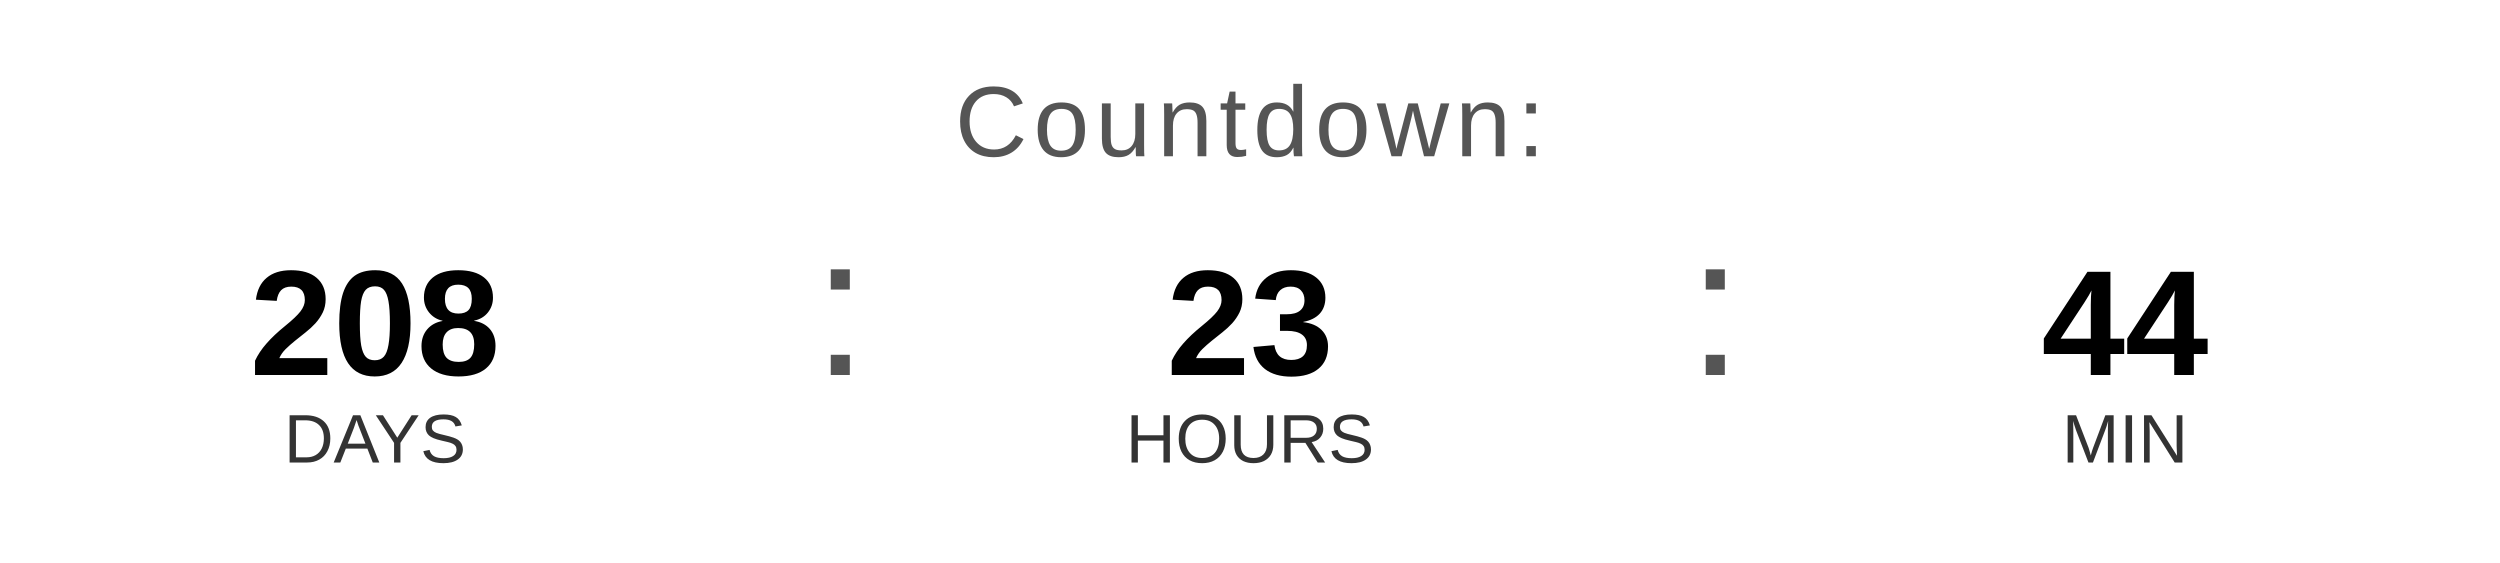
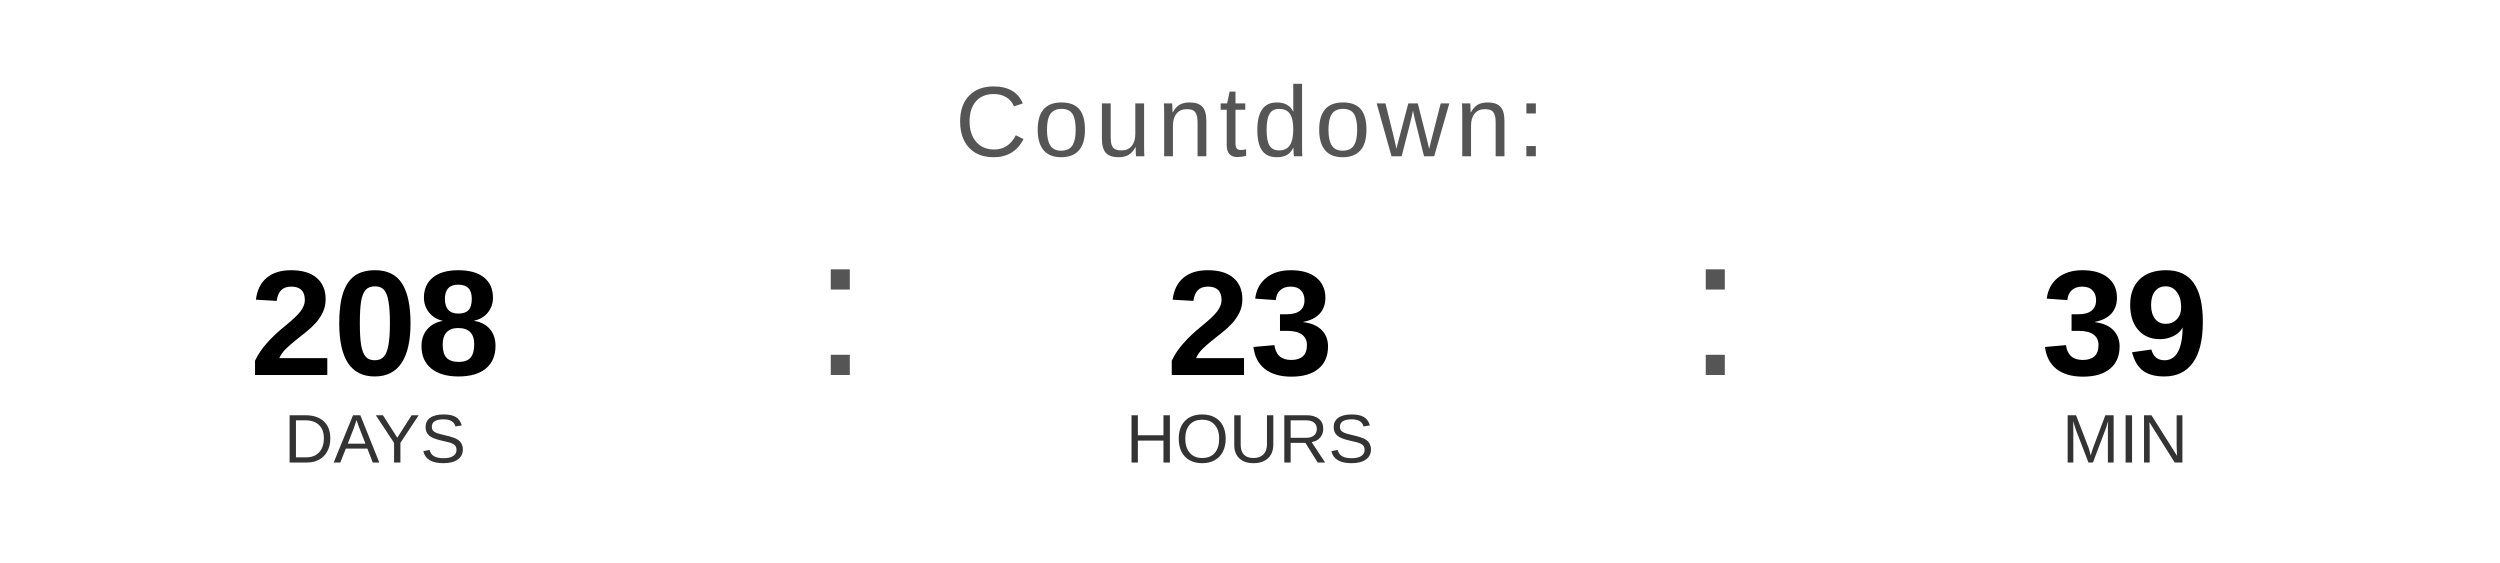
<svg xmlns="http://www.w3.org/2000/svg" width="400" height="90" viewBox="0 0 400 90">
  <text x="200" y="25" font-family="Arial, Helvetica, sans-serif" font-size="16" fill="#555555" text-anchor="middle" letter-spacing="1">
    Countdown:
  </text>
  <text x="60" y="60" font-family="Arial, Helvetica, sans-serif" font-size="24" font-weight="bold" fill="#000000" text-anchor="middle">208</text>
  <text x="60" y="74" font-family="Arial, Helvetica, sans-serif" font-size="11" fill="#333333" text-anchor="middle">DAYS</text>
  <text x="130" y="60" font-family="Arial, sans-serif" font-size="32" fill="#555555">:</text>
  <text x="200" y="60" font-family="Arial, Helvetica, sans-serif" font-size="24" font-weight="bold" fill="#000000" text-anchor="middle">23</text>
  <text x="200" y="74" font-family="Arial, Helvetica, sans-serif" font-size="11" fill="#333333" text-anchor="middle">HOURS</text>
  <text x="270" y="60" font-family="Arial, sans-serif" font-size="32" fill="#555555">:</text>
-   <text x="340" y="60" font-family="Arial, Helvetica, sans-serif" font-size="24" font-weight="bold" fill="#000000" text-anchor="middle">44</text>
+   <text x="340" y="60" font-family="Arial, Helvetica, sans-serif" font-size="24" font-weight="bold" fill="#000000" text-anchor="middle">39</text>
  <text x="340" y="74" font-family="Arial, Helvetica, sans-serif" font-size="11" fill="#333333" text-anchor="middle">MIN</text>
</svg>
